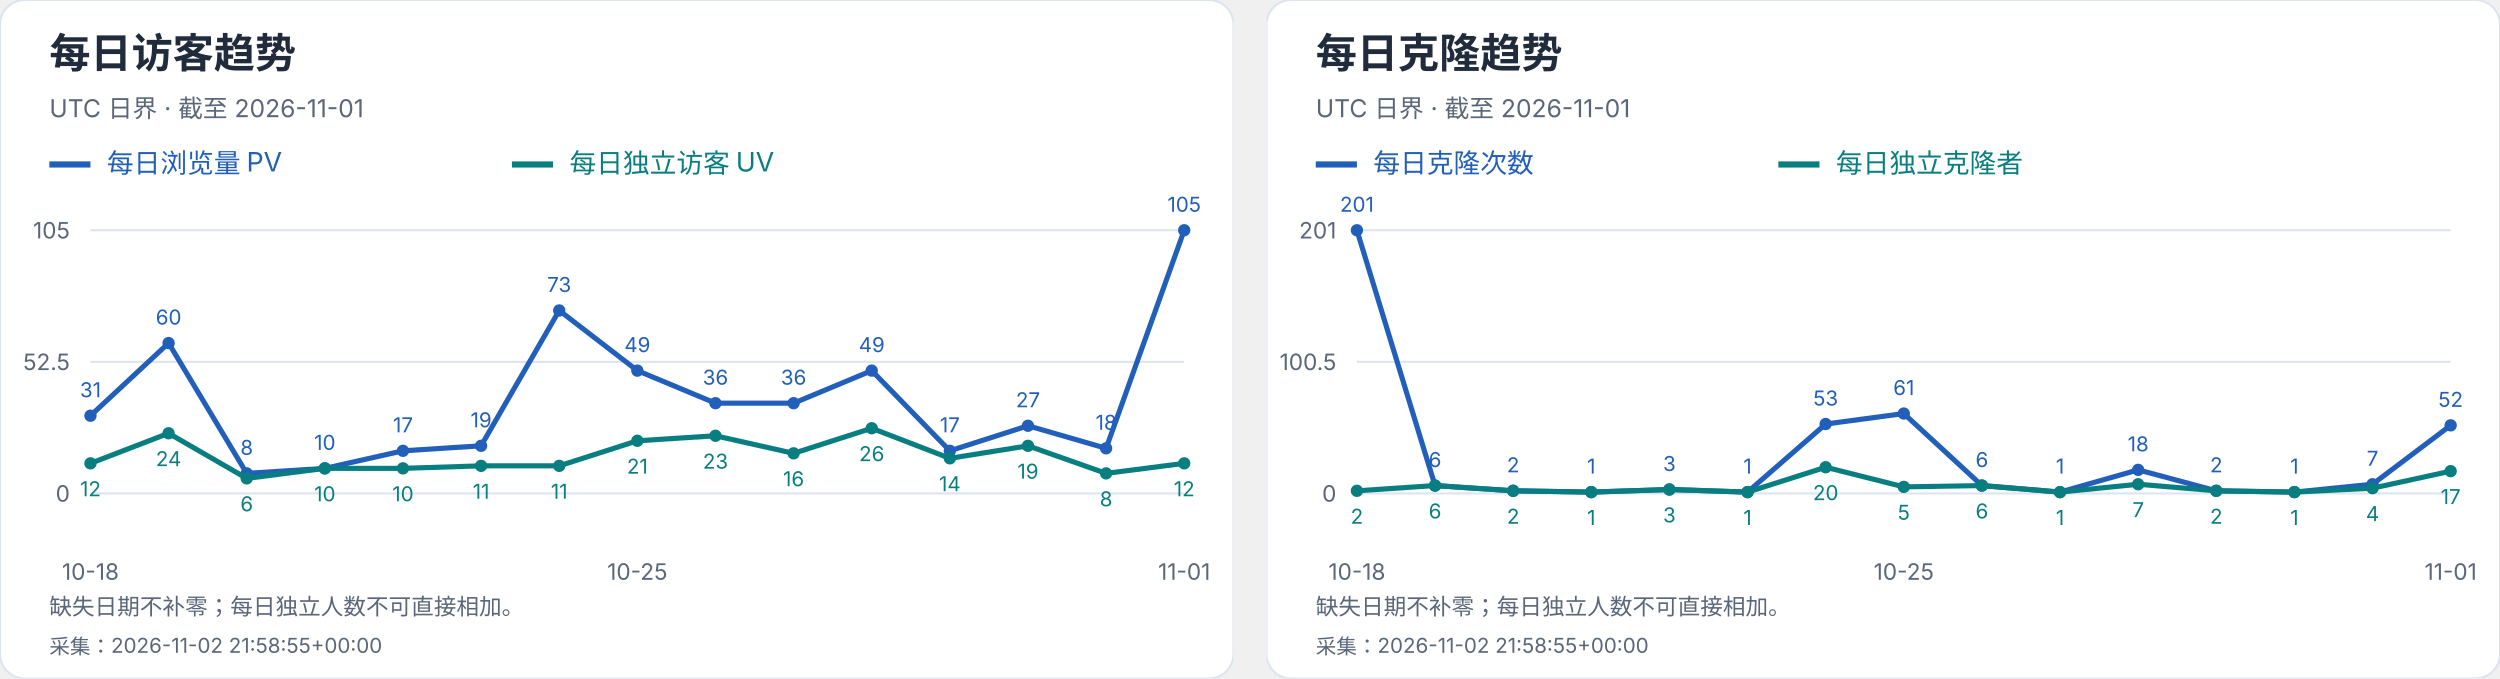
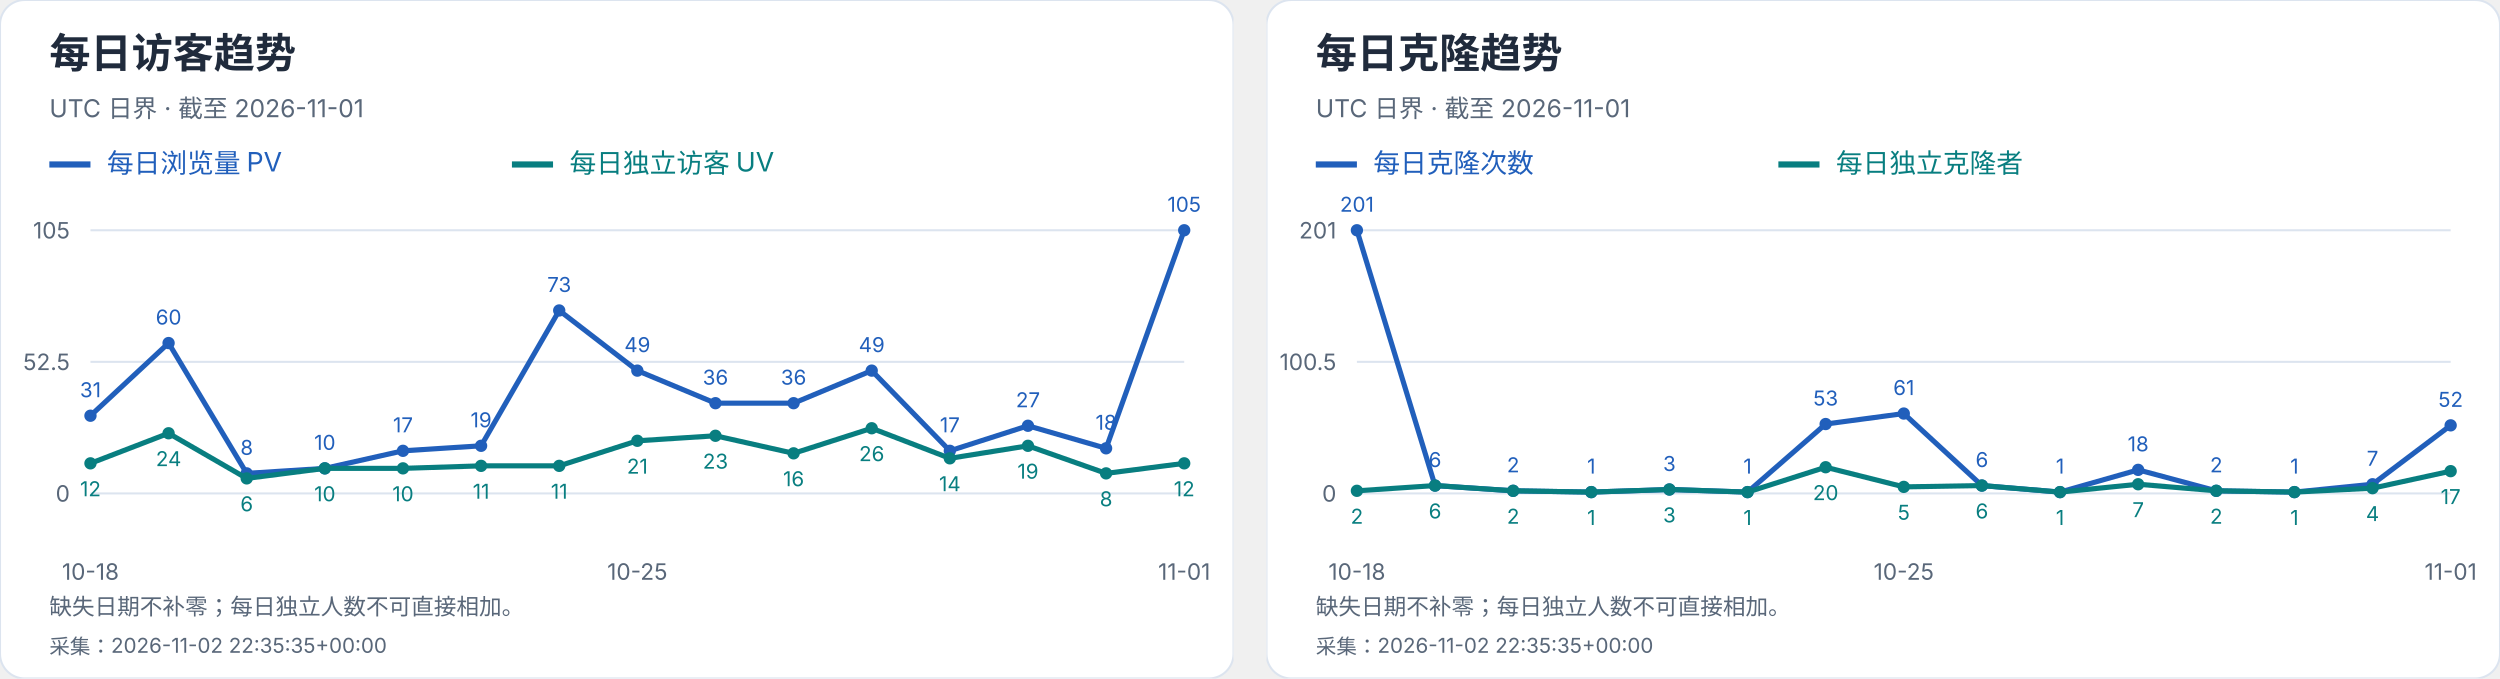
<svg xmlns="http://www.w3.org/2000/svg" width="1216" height="330" viewBox="0 0 1216 330" role="img" aria-label="每日访客及克隆趋势">
  <svg width="600" height="330" viewBox="0 0 600 330" role="img" aria-label="每日访客趋势">
    <style>text{font-family:-apple-system,BlinkMacSystemFont,"Segoe UI","PingFang SC","Microsoft YaHei",sans-serif;font-variant-numeric:tabular-nums}</style>
    <rect width="600" height="330" rx="12" fill="white" stroke="#dce4ef" />
    <text x="24" y="33" font-size="20" fill="#202b3c" font-weight="650" text-anchor="start">每日访客趋势</text>
    <text x="24" y="57" font-size="12" fill="#596779" font-weight="400" text-anchor="start">UTC 日界 · 截至 2026-11-01</text>
    <path d="M24 80h20" stroke="#215fbb" stroke-width="3" />
    <text x="52" y="84" font-size="13" fill="#215fbb" font-weight="400" text-anchor="start">每日浏览量 PV</text>
    <path d="M249 80h20" stroke="#087e80" stroke-width="3" />
    <text x="277" y="84" font-size="13" fill="#087e80" font-weight="400" text-anchor="start">每日独立访客 UV</text>
    <path d="M44 240.0H576" stroke="#dce4ef" />
    <text x="34" y="244.0" font-size="11" fill="#596779" font-weight="400" text-anchor="end">0</text>
    <path d="M44 176.0H576" stroke="#dce4ef" />
    <text x="34" y="180.0" font-size="11" fill="#596779" font-weight="400" text-anchor="end">52.5</text>
    <path d="M44 112.0H576" stroke="#dce4ef" />
    <text x="34" y="116.0" font-size="11" fill="#596779" font-weight="400" text-anchor="end">105</text>
    <circle cx="44.00" cy="202.21" r="3" fill="#215fbb" />
    <text x="44.0" y="193.21" font-size="10" fill="#215fbb" font-weight="400" text-anchor="middle">31</text>
    <circle cx="82.00" cy="166.86" r="3" fill="#215fbb" />
    <text x="82.0" y="157.86" font-size="10" fill="#215fbb" font-weight="400" text-anchor="middle">60</text>
    <circle cx="120.00" cy="230.25" r="3" fill="#215fbb" />
    <text x="120.0" y="221.25" font-size="10" fill="#215fbb" font-weight="400" text-anchor="middle">8</text>
    <circle cx="158.00" cy="227.81" r="3" fill="#215fbb" />
    <text x="158.0" y="218.81" font-size="10" fill="#215fbb" font-weight="400" text-anchor="middle">10</text>
    <circle cx="196.00" cy="219.28" r="3" fill="#215fbb" />
    <text x="196.0" y="210.28" font-size="10" fill="#215fbb" font-weight="400" text-anchor="middle">17</text>
    <circle cx="234.00" cy="216.84" r="3" fill="#215fbb" />
    <text x="234.0" y="207.84" font-size="10" fill="#215fbb" font-weight="400" text-anchor="middle">19</text>
    <circle cx="272.00" cy="151.01" r="3" fill="#215fbb" />
    <text x="272.0" y="142.01" font-size="10" fill="#215fbb" font-weight="400" text-anchor="middle">73</text>
    <circle cx="310.00" cy="180.27" r="3" fill="#215fbb" />
    <text x="310.0" y="171.27" font-size="10" fill="#215fbb" font-weight="400" text-anchor="middle">49</text>
    <circle cx="348.00" cy="196.11" r="3" fill="#215fbb" />
    <text x="348.0" y="187.11" font-size="10" fill="#215fbb" font-weight="400" text-anchor="middle">36</text>
    <circle cx="386.00" cy="196.11" r="3" fill="#215fbb" />
    <text x="386.0" y="187.11" font-size="10" fill="#215fbb" font-weight="400" text-anchor="middle">36</text>
    <circle cx="424.00" cy="180.27" r="3" fill="#215fbb" />
    <text x="424.0" y="171.27" font-size="10" fill="#215fbb" font-weight="400" text-anchor="middle">49</text>
    <circle cx="462.00" cy="219.28" r="3" fill="#215fbb" />
    <text x="462.0" y="210.28" font-size="10" fill="#215fbb" font-weight="400" text-anchor="middle">17</text>
    <circle cx="500.00" cy="207.09" r="3" fill="#215fbb" />
    <text x="500.0" y="198.09" font-size="10" fill="#215fbb" font-weight="400" text-anchor="middle">27</text>
    <circle cx="538.00" cy="218.06" r="3" fill="#215fbb" />
    <text x="538.0" y="209.06" font-size="10" fill="#215fbb" font-weight="400" text-anchor="middle">18</text>
    <circle cx="576.00" cy="112.00" r="3" fill="#215fbb" />
    <text x="576.0" y="103.0" font-size="10" fill="#215fbb" font-weight="400" text-anchor="middle">105</text>
    <polyline points="44.00,202.21 82.00,166.86 120.00,230.25 158.00,227.81 196.00,219.28 234.00,216.84 272.00,151.01 310.00,180.27 348.00,196.11 386.00,196.11 424.00,180.27 462.00,219.28 500.00,207.09 538.00,218.06 576.00,112.00" fill="none" stroke="#215fbb" stroke-width="2.5" />
    <circle cx="44.00" cy="225.37" r="3" fill="#087e80" />
    <text x="44.0" y="241.37" font-size="10" fill="#087e80" font-weight="400" text-anchor="middle">12</text>
    <circle cx="82.00" cy="210.74" r="3" fill="#087e80" />
    <text x="82.0" y="226.74" font-size="10" fill="#087e80" font-weight="400" text-anchor="middle">24</text>
    <circle cx="120.00" cy="232.69" r="3" fill="#087e80" />
    <text x="120.0" y="248.69" font-size="10" fill="#087e80" font-weight="400" text-anchor="middle">6</text>
    <circle cx="158.00" cy="227.81" r="3" fill="#087e80" />
    <text x="158.0" y="243.81" font-size="10" fill="#087e80" font-weight="400" text-anchor="middle">10</text>
    <circle cx="196.00" cy="227.81" r="3" fill="#087e80" />
    <text x="196.0" y="243.81" font-size="10" fill="#087e80" font-weight="400" text-anchor="middle">10</text>
    <circle cx="234.00" cy="226.59" r="3" fill="#087e80" />
    <text x="234.0" y="242.59" font-size="10" fill="#087e80" font-weight="400" text-anchor="middle">11</text>
    <circle cx="272.00" cy="226.59" r="3" fill="#087e80" />
    <text x="272.0" y="242.59" font-size="10" fill="#087e80" font-weight="400" text-anchor="middle">11</text>
    <circle cx="310.00" cy="214.40" r="3" fill="#087e80" />
    <text x="310.0" y="230.4" font-size="10" fill="#087e80" font-weight="400" text-anchor="middle">21</text>
    <circle cx="348.00" cy="211.96" r="3" fill="#087e80" />
    <text x="348.0" y="227.96" font-size="10" fill="#087e80" font-weight="400" text-anchor="middle">23</text>
    <circle cx="386.00" cy="220.50" r="3" fill="#087e80" />
    <text x="386.0" y="236.5" font-size="10" fill="#087e80" font-weight="400" text-anchor="middle">16</text>
    <circle cx="424.00" cy="208.30" r="3" fill="#087e80" />
    <text x="424.0" y="224.3" font-size="10" fill="#087e80" font-weight="400" text-anchor="middle">26</text>
    <circle cx="462.00" cy="222.93" r="3" fill="#087e80" />
    <text x="462.0" y="238.93" font-size="10" fill="#087e80" font-weight="400" text-anchor="middle">14</text>
    <circle cx="500.00" cy="216.84" r="3" fill="#087e80" />
    <text x="500.0" y="232.84" font-size="10" fill="#087e80" font-weight="400" text-anchor="middle">19</text>
    <circle cx="538.00" cy="230.25" r="3" fill="#087e80" />
    <text x="538.0" y="246.25" font-size="10" fill="#087e80" font-weight="400" text-anchor="middle">8</text>
    <circle cx="576.00" cy="225.37" r="3" fill="#087e80" />
    <text x="576.0" y="241.37" font-size="10" fill="#087e80" font-weight="400" text-anchor="middle">12</text>
    <polyline points="44.00,225.37 82.00,210.74 120.00,232.69 158.00,227.81 196.00,227.81 234.00,226.59 272.00,226.59 310.00,214.40 348.00,211.96 386.00,220.50 424.00,208.30 462.00,222.93 500.00,216.84 538.00,230.25 576.00,225.37" fill="none" stroke="#087e80" stroke-width="2.5" />
    <text x="44.0" y="282" font-size="11" fill="#596779" font-weight="400" text-anchor="middle">10-18</text>
    <text x="310.0" y="282" font-size="11" fill="#596779" font-weight="400" text-anchor="middle">10-25</text>
    <text x="576.0" y="282" font-size="11" fill="#596779" font-weight="400" text-anchor="middle">11-01</text>
    <text x="24" y="299" font-size="11" fill="#596779" font-weight="400" text-anchor="start">缺失日期不补零；每日独立人数不可直接相加。</text>
-     <text x="24" y="318" font-size="10" fill="#596779" font-weight="400" text-anchor="start">采集：2026-11-02 21:58:55+00:00</text>
+     <text x="24" y="318" font-size="10" fill="#596779" font-weight="400" text-anchor="start">采集：2026-11-02 22:35:35+00:00</text>
  </svg>
  <svg x="616" y="0" width="600" height="330" viewBox="0 0 600 330" role="img" aria-label="每日克隆趋势">
    <style>text{font-family:-apple-system,BlinkMacSystemFont,"Segoe UI","PingFang SC","Microsoft YaHei",sans-serif;font-variant-numeric:tabular-nums}</style>
    <rect width="600" height="330" rx="12" fill="white" stroke="#dce4ef" />
    <text x="24" y="33" font-size="20" fill="#202b3c" font-weight="650" text-anchor="start">每日克隆趋势</text>
    <text x="24" y="57" font-size="12" fill="#596779" font-weight="400" text-anchor="start">UTC 日界 · 截至 2026-11-01</text>
    <path d="M24 80h20" stroke="#215fbb" stroke-width="3" />
    <text x="52" y="84" font-size="13" fill="#215fbb" font-weight="400" text-anchor="start">每日克隆次数</text>
    <path d="M249 80h20" stroke="#087e80" stroke-width="3" />
    <text x="277" y="84" font-size="13" fill="#087e80" font-weight="400" text-anchor="start">每日独立克隆者</text>
    <path d="M44 240.0H576" stroke="#dce4ef" />
    <text x="34" y="244.0" font-size="11" fill="#596779" font-weight="400" text-anchor="end">0</text>
    <path d="M44 176.0H576" stroke="#dce4ef" />
    <text x="34" y="180.0" font-size="11" fill="#596779" font-weight="400" text-anchor="end">100.5</text>
    <path d="M44 112.0H576" stroke="#dce4ef" />
    <text x="34" y="116.0" font-size="11" fill="#596779" font-weight="400" text-anchor="end">201</text>
    <circle cx="44.00" cy="112.00" r="3" fill="#215fbb" />
    <text x="44.0" y="103.0" font-size="10" fill="#215fbb" font-weight="400" text-anchor="middle">201</text>
    <circle cx="82.00" cy="236.18" r="3" fill="#215fbb" />
    <text x="82.0" y="227.18" font-size="10" fill="#215fbb" font-weight="400" text-anchor="middle">6</text>
    <circle cx="120.00" cy="238.73" r="3" fill="#215fbb" />
    <text x="120.0" y="229.73" font-size="10" fill="#215fbb" font-weight="400" text-anchor="middle">2</text>
    <circle cx="158.00" cy="239.36" r="3" fill="#215fbb" />
    <text x="158.0" y="230.36" font-size="10" fill="#215fbb" font-weight="400" text-anchor="middle">1</text>
    <circle cx="196.00" cy="238.09" r="3" fill="#215fbb" />
    <text x="196.0" y="229.09" font-size="10" fill="#215fbb" font-weight="400" text-anchor="middle">3</text>
    <circle cx="234.00" cy="239.36" r="3" fill="#215fbb" />
    <text x="234.0" y="230.36" font-size="10" fill="#215fbb" font-weight="400" text-anchor="middle">1</text>
    <circle cx="272.00" cy="206.25" r="3" fill="#215fbb" />
    <text x="272.0" y="197.25" font-size="10" fill="#215fbb" font-weight="400" text-anchor="middle">53</text>
    <circle cx="310.00" cy="201.15" r="3" fill="#215fbb" />
    <text x="310.0" y="192.15" font-size="10" fill="#215fbb" font-weight="400" text-anchor="middle">61</text>
    <circle cx="348.00" cy="236.18" r="3" fill="#215fbb" />
    <text x="348.0" y="227.18" font-size="10" fill="#215fbb" font-weight="400" text-anchor="middle">6</text>
    <circle cx="386.00" cy="239.36" r="3" fill="#215fbb" />
    <text x="386.0" y="230.36" font-size="10" fill="#215fbb" font-weight="400" text-anchor="middle">1</text>
    <circle cx="424.00" cy="228.54" r="3" fill="#215fbb" />
    <text x="424.0" y="219.54" font-size="10" fill="#215fbb" font-weight="400" text-anchor="middle">18</text>
    <circle cx="462.00" cy="238.73" r="3" fill="#215fbb" />
    <text x="462.0" y="229.73" font-size="10" fill="#215fbb" font-weight="400" text-anchor="middle">2</text>
    <circle cx="500.00" cy="239.36" r="3" fill="#215fbb" />
    <text x="500.0" y="230.36" font-size="10" fill="#215fbb" font-weight="400" text-anchor="middle">1</text>
    <circle cx="538.00" cy="235.54" r="3" fill="#215fbb" />
    <text x="538.0" y="226.54" font-size="10" fill="#215fbb" font-weight="400" text-anchor="middle">7</text>
    <circle cx="576.00" cy="206.89" r="3" fill="#215fbb" />
    <text x="576.0" y="197.89" font-size="10" fill="#215fbb" font-weight="400" text-anchor="middle">52</text>
    <polyline points="44.00,112.00 82.00,236.18 120.00,238.73 158.00,239.36 196.00,238.09 234.00,239.36 272.00,206.25 310.00,201.15 348.00,236.18 386.00,239.36 424.00,228.54 462.00,238.73 500.00,239.36 538.00,235.54 576.00,206.89" fill="none" stroke="#215fbb" stroke-width="2.5" />
    <circle cx="44.00" cy="238.73" r="3" fill="#087e80" />
    <text x="44.0" y="254.73" font-size="10" fill="#087e80" font-weight="400" text-anchor="middle">2</text>
    <circle cx="82.00" cy="236.18" r="3" fill="#087e80" />
    <text x="82.0" y="252.18" font-size="10" fill="#087e80" font-weight="400" text-anchor="middle">6</text>
    <circle cx="120.00" cy="238.73" r="3" fill="#087e80" />
    <text x="120.0" y="254.73" font-size="10" fill="#087e80" font-weight="400" text-anchor="middle">2</text>
    <circle cx="158.00" cy="239.36" r="3" fill="#087e80" />
    <text x="158.0" y="255.36" font-size="10" fill="#087e80" font-weight="400" text-anchor="middle">1</text>
    <circle cx="196.00" cy="238.09" r="3" fill="#087e80" />
    <text x="196.0" y="254.09" font-size="10" fill="#087e80" font-weight="400" text-anchor="middle">3</text>
    <circle cx="234.00" cy="239.36" r="3" fill="#087e80" />
    <text x="234.0" y="255.36" font-size="10" fill="#087e80" font-weight="400" text-anchor="middle">1</text>
    <circle cx="272.00" cy="227.26" r="3" fill="#087e80" />
    <text x="272.0" y="243.26" font-size="10" fill="#087e80" font-weight="400" text-anchor="middle">20</text>
    <circle cx="310.00" cy="236.82" r="3" fill="#087e80" />
    <text x="310.0" y="252.82" font-size="10" fill="#087e80" font-weight="400" text-anchor="middle">5</text>
    <circle cx="348.00" cy="236.18" r="3" fill="#087e80" />
    <text x="348.0" y="252.18" font-size="10" fill="#087e80" font-weight="400" text-anchor="middle">6</text>
    <circle cx="386.00" cy="239.36" r="3" fill="#087e80" />
    <text x="386.0" y="255.36" font-size="10" fill="#087e80" font-weight="400" text-anchor="middle">1</text>
    <circle cx="424.00" cy="235.54" r="3" fill="#087e80" />
    <text x="424.0" y="251.54" font-size="10" fill="#087e80" font-weight="400" text-anchor="middle">7</text>
    <circle cx="462.00" cy="238.73" r="3" fill="#087e80" />
    <text x="462.0" y="254.73" font-size="10" fill="#087e80" font-weight="400" text-anchor="middle">2</text>
    <circle cx="500.00" cy="239.36" r="3" fill="#087e80" />
    <text x="500.0" y="255.36" font-size="10" fill="#087e80" font-weight="400" text-anchor="middle">1</text>
    <circle cx="538.00" cy="237.45" r="3" fill="#087e80" />
    <text x="538.0" y="253.45" font-size="10" fill="#087e80" font-weight="400" text-anchor="middle">4</text>
    <circle cx="576.00" cy="229.17" r="3" fill="#087e80" />
    <text x="576.0" y="245.17" font-size="10" fill="#087e80" font-weight="400" text-anchor="middle">17</text>
    <polyline points="44.00,238.73 82.00,236.18 120.00,238.73 158.00,239.36 196.00,238.09 234.00,239.36 272.00,227.26 310.00,236.82 348.00,236.18 386.00,239.36 424.00,235.54 462.00,238.73 500.00,239.36 538.00,237.45 576.00,229.17" fill="none" stroke="#087e80" stroke-width="2.5" />
    <text x="44.0" y="282" font-size="11" fill="#596779" font-weight="400" text-anchor="middle">10-18</text>
    <text x="310.0" y="282" font-size="11" fill="#596779" font-weight="400" text-anchor="middle">10-25</text>
    <text x="576.0" y="282" font-size="11" fill="#596779" font-weight="400" text-anchor="middle">11-01</text>
    <text x="24" y="299" font-size="11" fill="#596779" font-weight="400" text-anchor="start">缺失日期不补零；每日独立人数不可直接相加。</text>
-     <text x="24" y="318" font-size="10" fill="#596779" font-weight="400" text-anchor="start">采集：2026-11-02 21:58:55+00:00</text>
+     <text x="24" y="318" font-size="10" fill="#596779" font-weight="400" text-anchor="start">采集：2026-11-02 22:35:35+00:00</text>
  </svg>
</svg>
